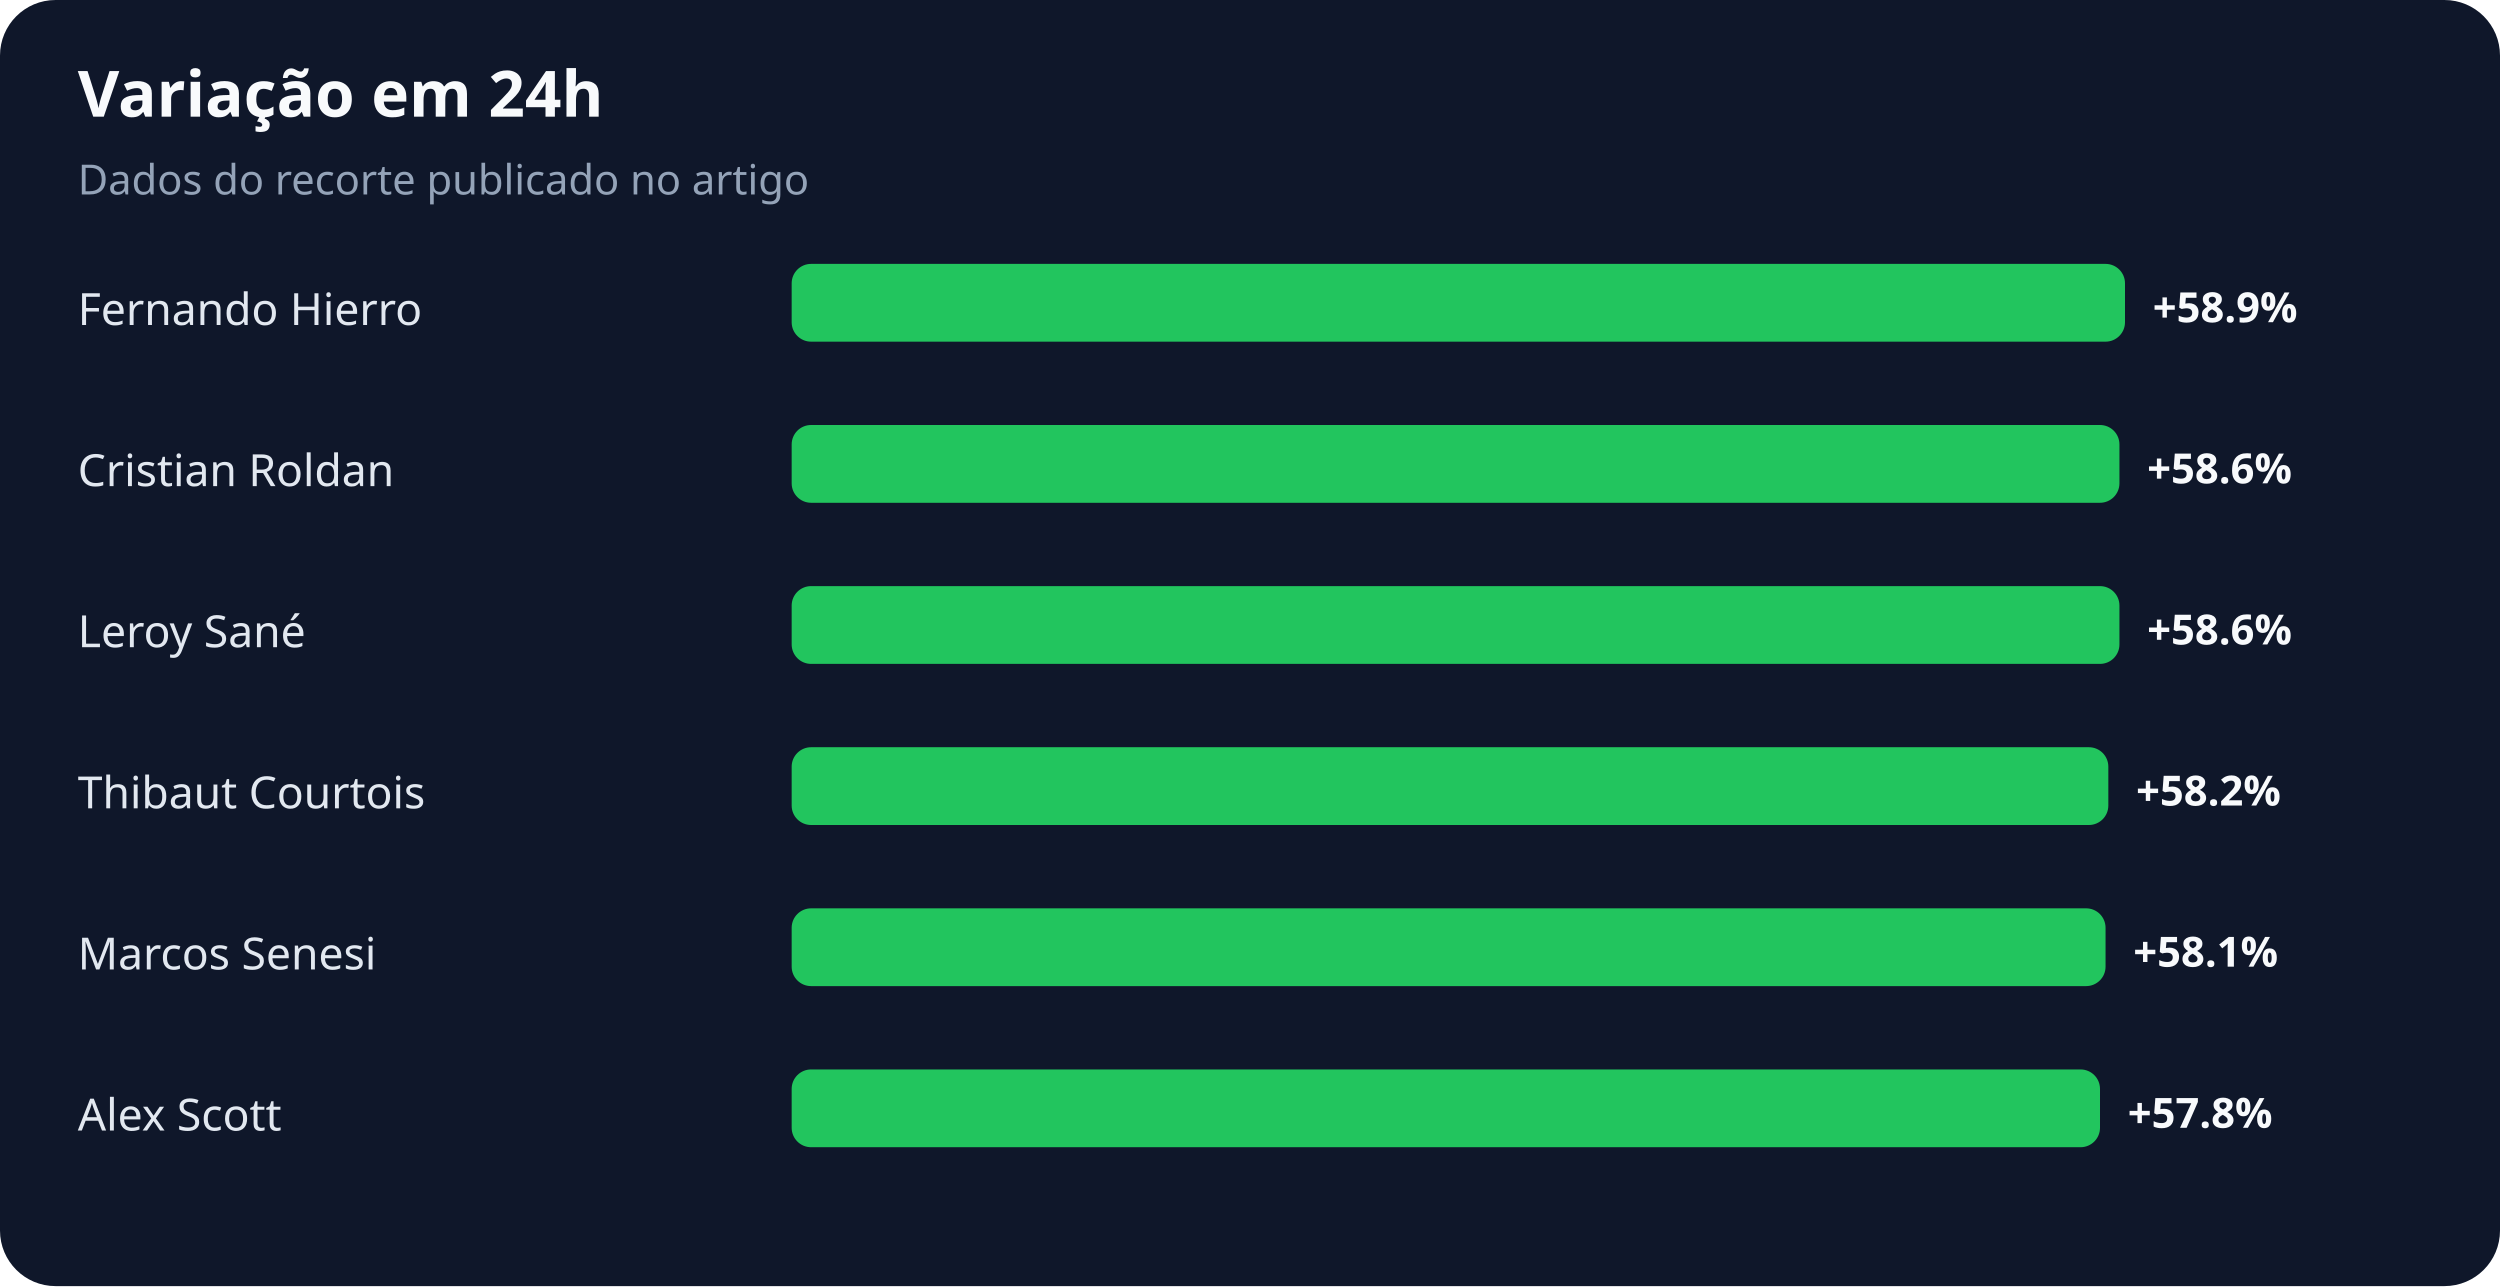
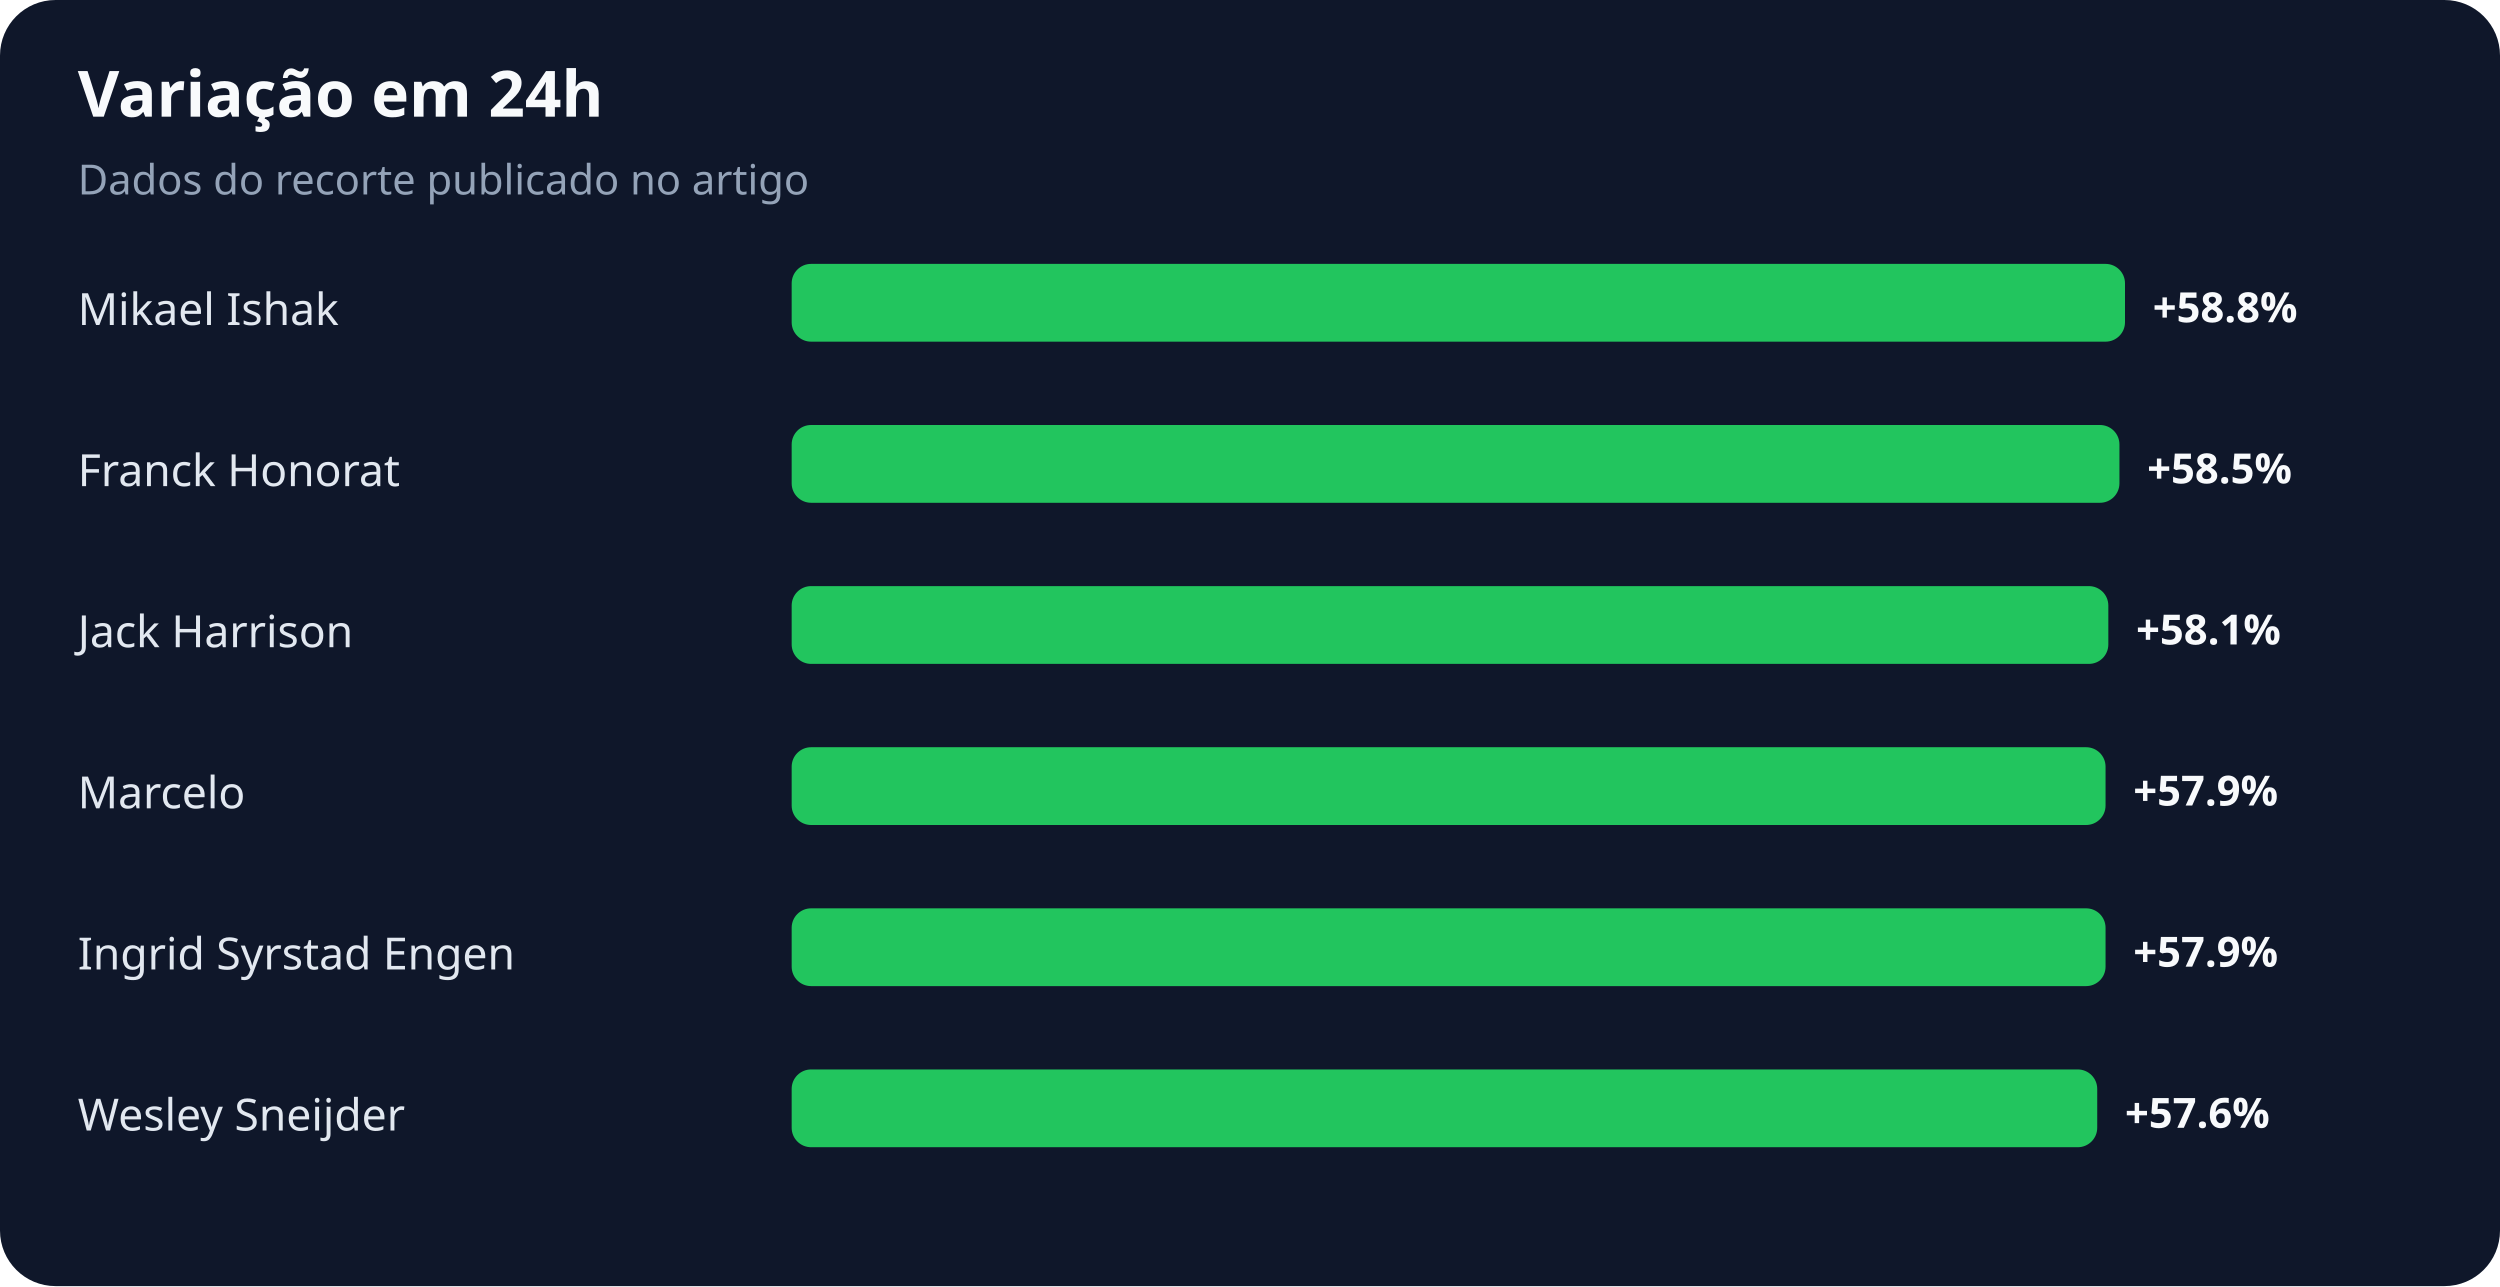
<svg xmlns="http://www.w3.org/2000/svg" width="900" height="463" viewBox="0 0 900 463" role="img" aria-labelledby="title desc">
  <rect width="100%" height="100%" rx="20" fill="#0f172a" />
  <text x="28" y="42" fill="#f8fafc" font-family="system-ui,sans-serif" font-size="23" font-weight="700">Variação em 24h</text>
  <text x="28" y="70" fill="#94a3b8" font-family="system-ui,sans-serif" font-size="15">Dados do recorte publicado no artigo</text>
-   <text x="28" y="117" fill="#e2e8f0" font-family="system-ui,sans-serif" font-size="16">Fernando Hierro</text>
+   <text x="28" y="117" fill="#e2e8f0" font-family="system-ui,sans-serif" font-size="16">Mikael Ishak</text>
  <rect x="285" y="95" width="480" height="28" rx="7" fill="#22c55e" />
-   <text x="775" y="116" fill="#f8fafc" font-family="system-ui,sans-serif" font-size="15" font-weight="700">+58.9%</text>
-   <text x="28" y="175" fill="#e2e8f0" font-family="system-ui,sans-serif" font-size="16">Cristian Roldan</text>
+   <text x="775" y="116" fill="#f8fafc" font-family="system-ui,sans-serif" font-size="15" font-weight="700">+58.8%</text>
+   <text x="28" y="175" fill="#e2e8f0" font-family="system-ui,sans-serif" font-size="16">Franck Honorat</text>
  <rect x="285" y="153" width="478" height="28" rx="7" fill="#22c55e" />
-   <text x="773" y="174" fill="#f8fafc" font-family="system-ui,sans-serif" font-size="15" font-weight="700">+58.6%</text>
-   <text x="28" y="233" fill="#e2e8f0" font-family="system-ui,sans-serif" font-size="16">Leroy Sané</text>
-   <rect x="285" y="211" width="478" height="28" rx="7" fill="#22c55e" />
-   <text x="773" y="232" fill="#f8fafc" font-family="system-ui,sans-serif" font-size="15" font-weight="700">+58.6%</text>
-   <text x="28" y="291" fill="#e2e8f0" font-family="system-ui,sans-serif" font-size="16">Thibaut Courtois</text>
-   <rect x="285" y="269" width="474" height="28" rx="7" fill="#22c55e" />
-   <text x="769" y="290" fill="#f8fafc" font-family="system-ui,sans-serif" font-size="15" font-weight="700">+58.2%</text>
-   <text x="28" y="349" fill="#e2e8f0" font-family="system-ui,sans-serif" font-size="16">Marcos Senesi</text>
+   <text x="773" y="174" fill="#f8fafc" font-family="system-ui,sans-serif" font-size="15" font-weight="700">+58.5%</text>
+   <text x="28" y="233" fill="#e2e8f0" font-family="system-ui,sans-serif" font-size="16">Jack Harrison</text>
+   <rect x="285" y="211" width="474" height="28" rx="7" fill="#22c55e" />
+   <text x="769" y="232" fill="#f8fafc" font-family="system-ui,sans-serif" font-size="15" font-weight="700">+58.1%</text>
+   <text x="28" y="291" fill="#e2e8f0" font-family="system-ui,sans-serif" font-size="16">Marcelo</text>
+   <rect x="285" y="269" width="473" height="28" rx="7" fill="#22c55e" />
+   <text x="768" y="290" fill="#f8fafc" font-family="system-ui,sans-serif" font-size="15" font-weight="700">+57.9%</text>
+   <text x="28" y="349" fill="#e2e8f0" font-family="system-ui,sans-serif" font-size="16">Ingrid Syrstad Engen</text>
  <rect x="285" y="327" width="473" height="28" rx="7" fill="#22c55e" />
-   <text x="768" y="348" fill="#f8fafc" font-family="system-ui,sans-serif" font-size="15" font-weight="700">+58.1%</text>
-   <text x="28" y="407" fill="#e2e8f0" font-family="system-ui,sans-serif" font-size="16">Alex Scott</text>
-   <rect x="285" y="385" width="471" height="28" rx="7" fill="#22c55e" />
-   <text x="766" y="406" fill="#f8fafc" font-family="system-ui,sans-serif" font-size="15" font-weight="700">+57.8%</text>
+   <text x="768" y="348" fill="#f8fafc" font-family="system-ui,sans-serif" font-size="15" font-weight="700">+57.9%</text>
+   <text x="28" y="407" fill="#e2e8f0" font-family="system-ui,sans-serif" font-size="16">Wesley Sneijder</text>
+   <rect x="285" y="385" width="470" height="28" rx="7" fill="#22c55e" />
+   <text x="765" y="406" fill="#f8fafc" font-family="system-ui,sans-serif" font-size="15" font-weight="700">+57.6%</text>
</svg>
